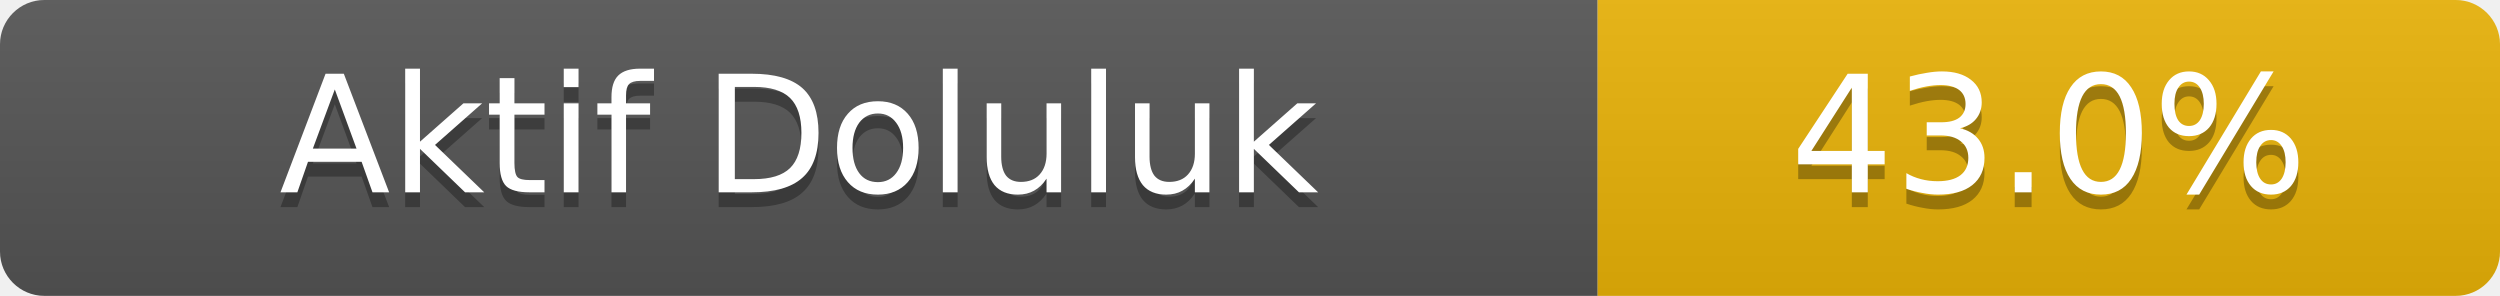
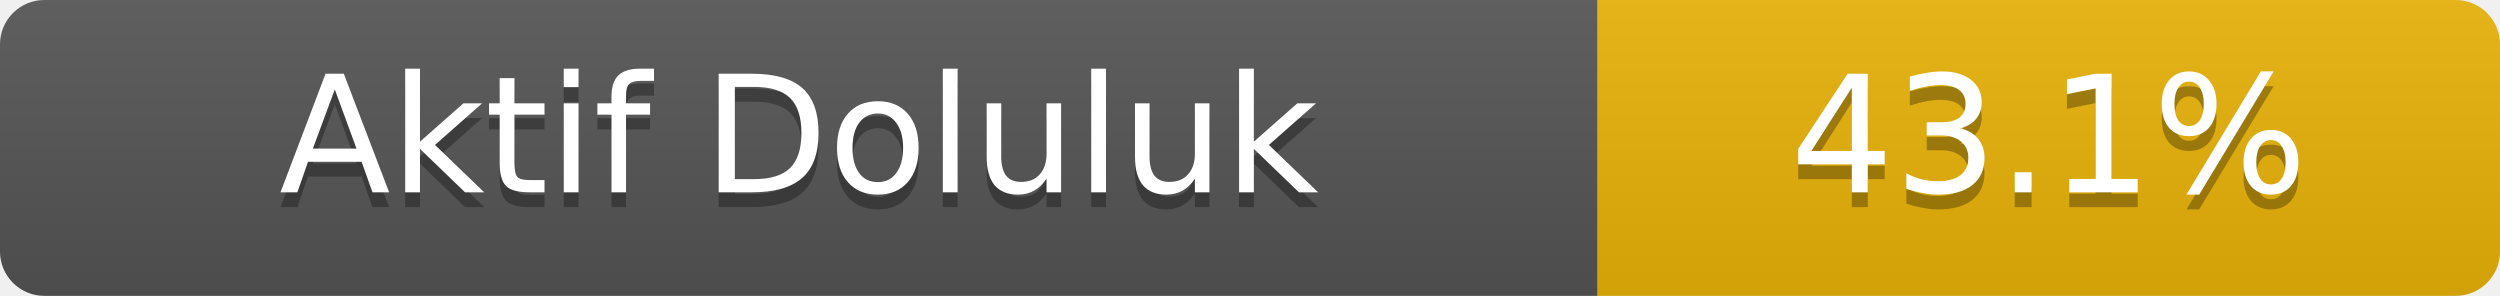
- <svg xmlns="http://www.w3.org/2000/svg" width="169" height="20" role="img" aria-label="Aktif Doluluk: 43.0%">
+ <svg xmlns="http://www.w3.org/2000/svg" width="169" height="20" role="img" aria-label="Aktif Doluluk: 43.1%">
  <linearGradient id="s" x2="0" y2="100%">
    <stop offset="0" stop-color="#bbb" stop-opacity=".1" />
    <stop offset="1" stop-opacity=".1" />
  </linearGradient>
  <clipPath id="r">
    <rect width="169" height="20" rx="3" fill="#fff" />
  </clipPath>
  <g clip-path="url(#r)">
    <rect width="108" height="20" fill="#555" />
    <rect x="108" width="61" height="20" fill="#eab308" />
    <rect width="169" height="20" fill="url(#s)" />
  </g>
  <g fill="#fff" text-anchor="middle" font-family="Verdana,Geneva,DejaVu Sans,sans-serif" font-size="11">
    <text x="54.0" y="14" fill="#010101" fill-opacity=".3">Aktif Doluluk</text>
    <text x="54.0" y="13">Aktif Doluluk</text>
-     <text x="138.5" y="14" fill="#010101" fill-opacity=".3">43.0%</text>
-     <text x="138.5" y="13">43.0%</text>
+     <text x="138.5" y="14" fill="#010101" fill-opacity=".3">43.1%</text>
+     <text x="138.5" y="13">43.1%</text>
  </g>
</svg>
